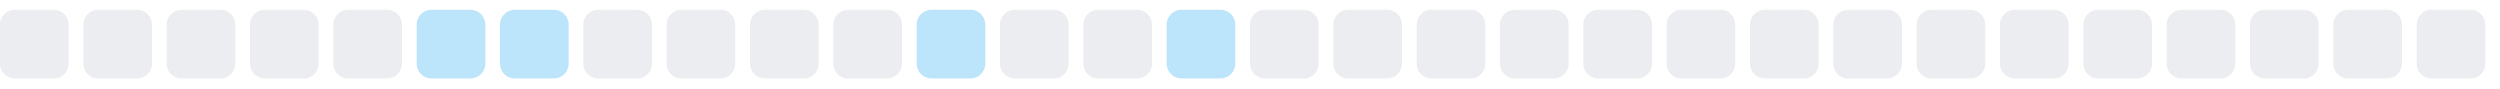
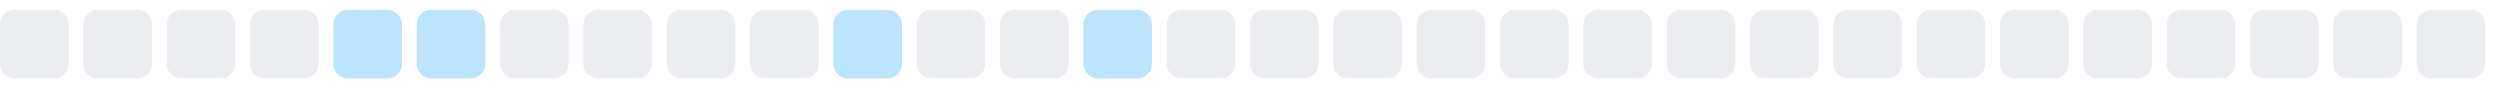
<svg xmlns="http://www.w3.org/2000/svg" width="255" height="9">
  <style>
        .level0 { fill: #ebedf0; }
        .level1 { fill: #bce4fa; }
        .level2 { fill: #75c7f7; }
        .level3 { fill: #30a9f2; }
        .level4 { fill: #008ee6; }
        @media (prefers-color-scheme: dark) {
          .level0 { fill: #161b22; }
          .level1 { fill: #0b3b5c; }
          .level2 { fill: #0a6299; }
          .level3 { fill: #008ee6; }
          .level4 { fill: #5bc4ff; }
        }
      </style>
  <rect x="0.0" y="1" width="7" height="7" rx="1.5" ry="1.5" class="level0" />
  <rect x="8.5" y="1" width="7" height="7" rx="1.5" ry="1.5" class="level0" />
  <rect x="17.0" y="1" width="7" height="7" rx="1.5" ry="1.5" class="level0" />
  <rect x="25.5" y="1" width="7" height="7" rx="1.5" ry="1.5" class="level0" />
-   <rect x="34.0" y="1" width="7" height="7" rx="1.5" ry="1.5" class="level0" />
+   <rect x="34.0" y="1" width="7" height="7" rx="1.5" ry="1.5" class="level1" />
  <rect x="42.5" y="1" width="7" height="7" rx="1.5" ry="1.5" class="level1" />
-   <rect x="51.0" y="1" width="7" height="7" rx="1.5" ry="1.5" class="level1" />
+   <rect x="51.0" y="1" width="7" height="7" rx="1.5" ry="1.5" class="level0" />
  <rect x="59.5" y="1" width="7" height="7" rx="1.5" ry="1.5" class="level0" />
  <rect x="68.0" y="1" width="7" height="7" rx="1.5" ry="1.5" class="level0" />
  <rect x="76.5" y="1" width="7" height="7" rx="1.5" ry="1.5" class="level0" />
-   <rect x="85.0" y="1" width="7" height="7" rx="1.5" ry="1.5" class="level0" />
-   <rect x="93.5" y="1" width="7" height="7" rx="1.5" ry="1.5" class="level1" />
+   <rect x="85.0" y="1" width="7" height="7" rx="1.5" ry="1.5" class="level1" />
+   <rect x="93.5" y="1" width="7" height="7" rx="1.5" ry="1.5" class="level0" />
  <rect x="102.0" y="1" width="7" height="7" rx="1.5" ry="1.5" class="level0" />
-   <rect x="110.5" y="1" width="7" height="7" rx="1.5" ry="1.5" class="level0" />
-   <rect x="119.0" y="1" width="7" height="7" rx="1.5" ry="1.5" class="level1" />
+   <rect x="110.5" y="1" width="7" height="7" rx="1.5" ry="1.5" class="level1" />
+   <rect x="119.0" y="1" width="7" height="7" rx="1.5" ry="1.5" class="level0" />
  <rect x="127.5" y="1" width="7" height="7" rx="1.5" ry="1.5" class="level0" />
  <rect x="136.0" y="1" width="7" height="7" rx="1.5" ry="1.5" class="level0" />
  <rect x="144.5" y="1" width="7" height="7" rx="1.5" ry="1.5" class="level0" />
  <rect x="153.0" y="1" width="7" height="7" rx="1.5" ry="1.5" class="level0" />
  <rect x="161.5" y="1" width="7" height="7" rx="1.5" ry="1.5" class="level0" />
  <rect x="170.0" y="1" width="7" height="7" rx="1.5" ry="1.5" class="level0" />
  <rect x="178.5" y="1" width="7" height="7" rx="1.5" ry="1.5" class="level0" />
  <rect x="187.0" y="1" width="7" height="7" rx="1.5" ry="1.5" class="level0" />
  <rect x="195.5" y="1" width="7" height="7" rx="1.5" ry="1.5" class="level0" />
  <rect x="204.0" y="1" width="7" height="7" rx="1.5" ry="1.5" class="level0" />
  <rect x="212.5" y="1" width="7" height="7" rx="1.5" ry="1.5" class="level0" />
  <rect x="221.0" y="1" width="7" height="7" rx="1.5" ry="1.5" class="level0" />
  <rect x="229.5" y="1" width="7" height="7" rx="1.5" ry="1.5" class="level0" />
  <rect x="238.0" y="1" width="7" height="7" rx="1.5" ry="1.5" class="level0" />
  <rect x="246.5" y="1" width="7" height="7" rx="1.5" ry="1.5" class="level0" />
</svg>
